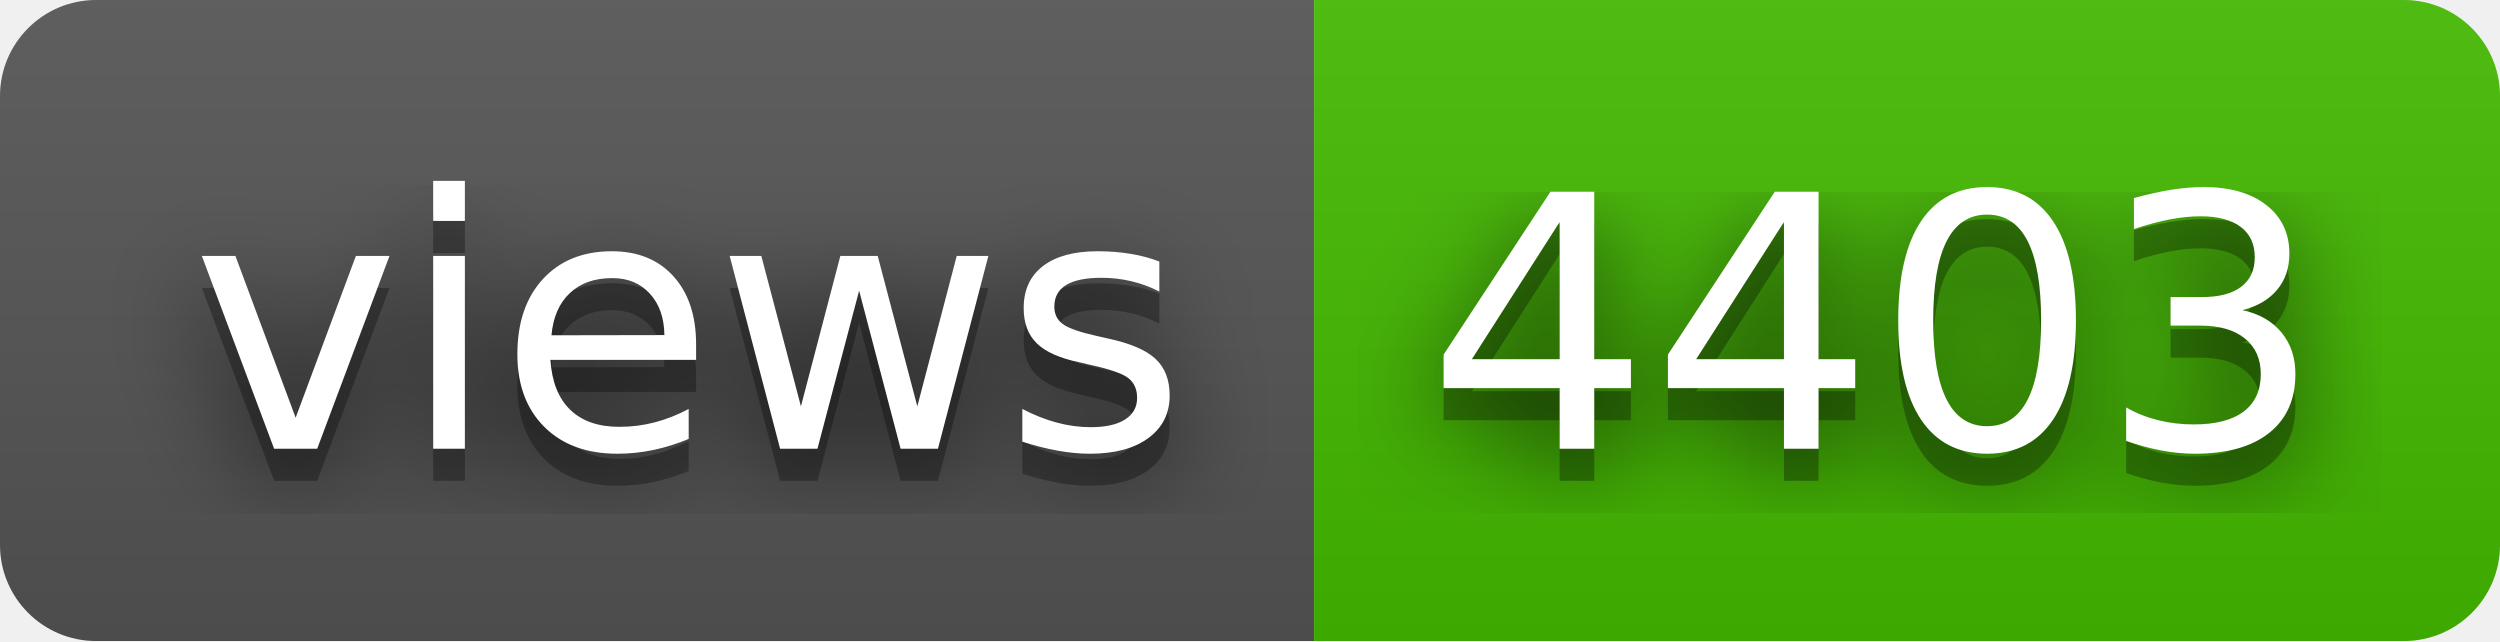
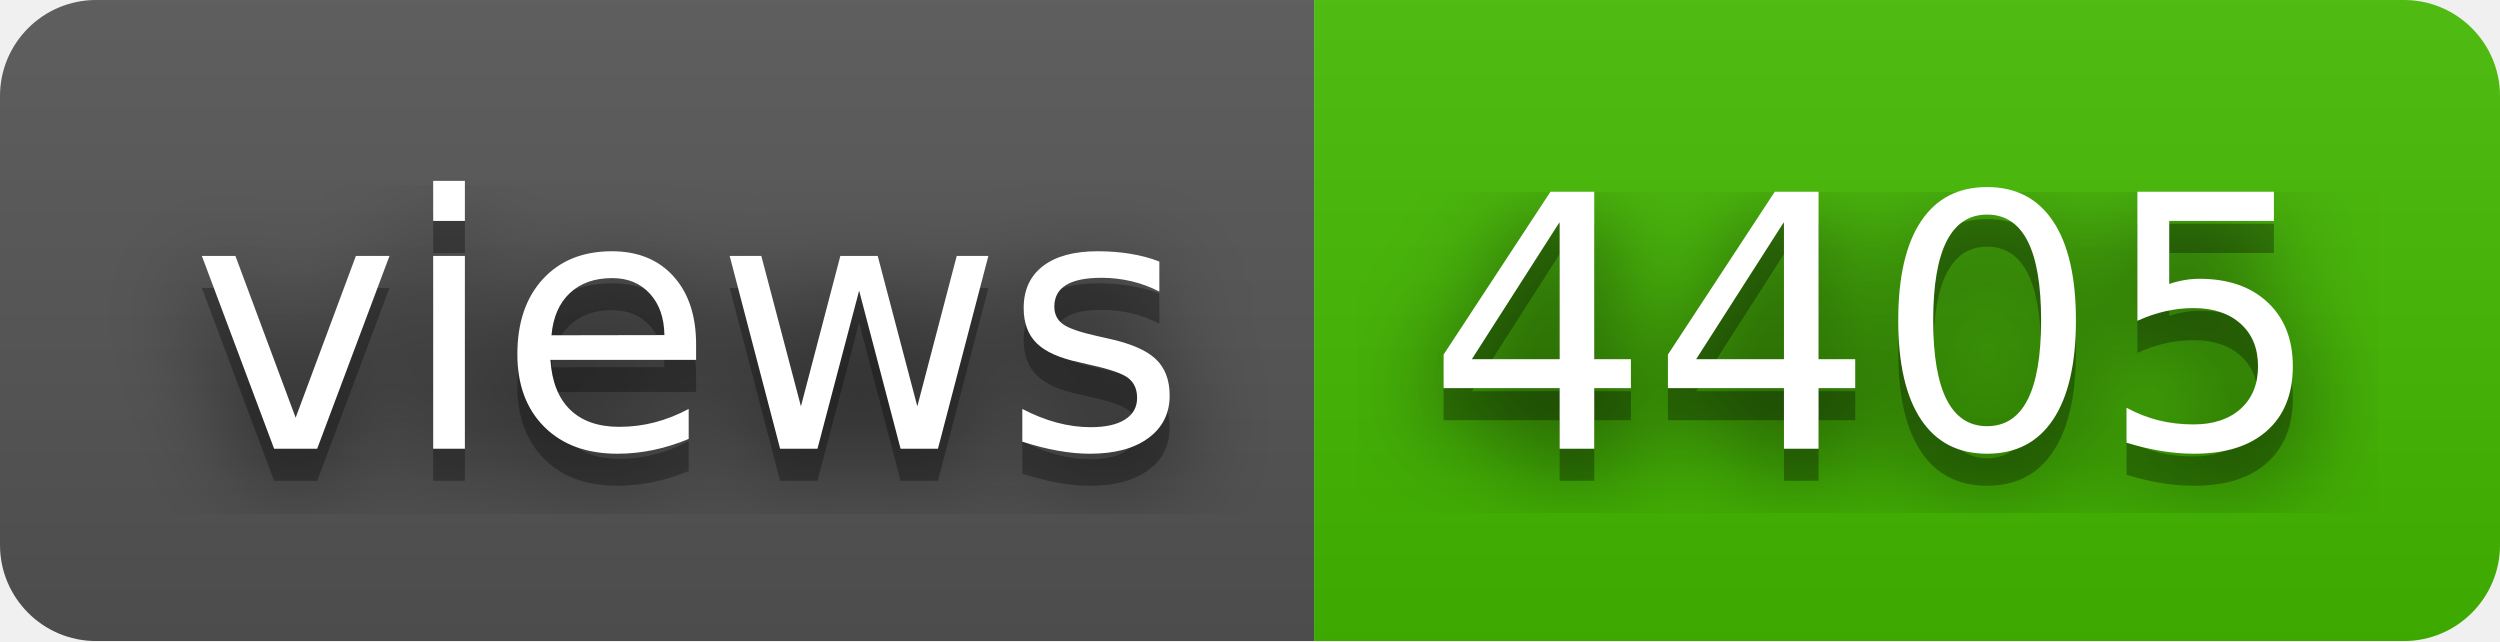
- <svg xmlns="http://www.w3.org/2000/svg" width="78" height="20" role="img" aria-label="views: 4403">
+ <svg xmlns="http://www.w3.org/2000/svg" width="78" height="20" role="img" aria-label="views: 4405">
  <filter id="blur">
    <feGaussianBlur stdDeviation="16" />
  </filter>
  <linearGradient id="s" x2="0" y2="100%">
    <stop offset="0" stop-color="#bbb" stop-opacity=".1" />
    <stop offset="1" stop-opacity=".1" />
  </linearGradient>
  <clipPath id="r">
    <rect width="78" height="20" rx="3" />
  </clipPath>
  <g clip-path="url(#r)">
    <rect width="41" height="20" fill="#555" />
    <rect x="41" width="37" height="20" fill="#4b0" />
    <rect width="78" height="20" fill="url(#s)" />
  </g>
  <g fill="#fff" text-anchor="middle" font-family="Verdana,Geneva,DejaVu Sans,sans-serif" text-rendering="geometricPrecision" font-size="110">
    <g transform="scale(.1)">
      <g aria-hidden="true" fill="#010101">
        <text x="215" y="150" fill-opacity=".8" filter="url(#blur)" textLength="310">views</text>
        <text x="215" y="150" fill-opacity=".3" textLength="310">views</text>
      </g>
      <text x="215" y="140" textLength="310">views</text>
    </g>
    <g transform="scale(.1)">
      <g aria-hidden="true" fill="#010101">
-         <text x="585" y="150" fill-opacity=".8" filter="url(#blur)" textLength="270">4403</text>
-         <text x="585" y="150" fill-opacity=".3" textLength="270">4403</text>
+         <text x="585" y="150" fill-opacity=".8" filter="url(#blur)" textLength="270">4405</text>
+         <text x="585" y="150" fill-opacity=".3" textLength="270">4405</text>
      </g>
-       <text x="585" y="140" textLength="270">4403</text>
+       <text x="585" y="140" textLength="270">4405</text>
    </g>
  </g>
</svg>
